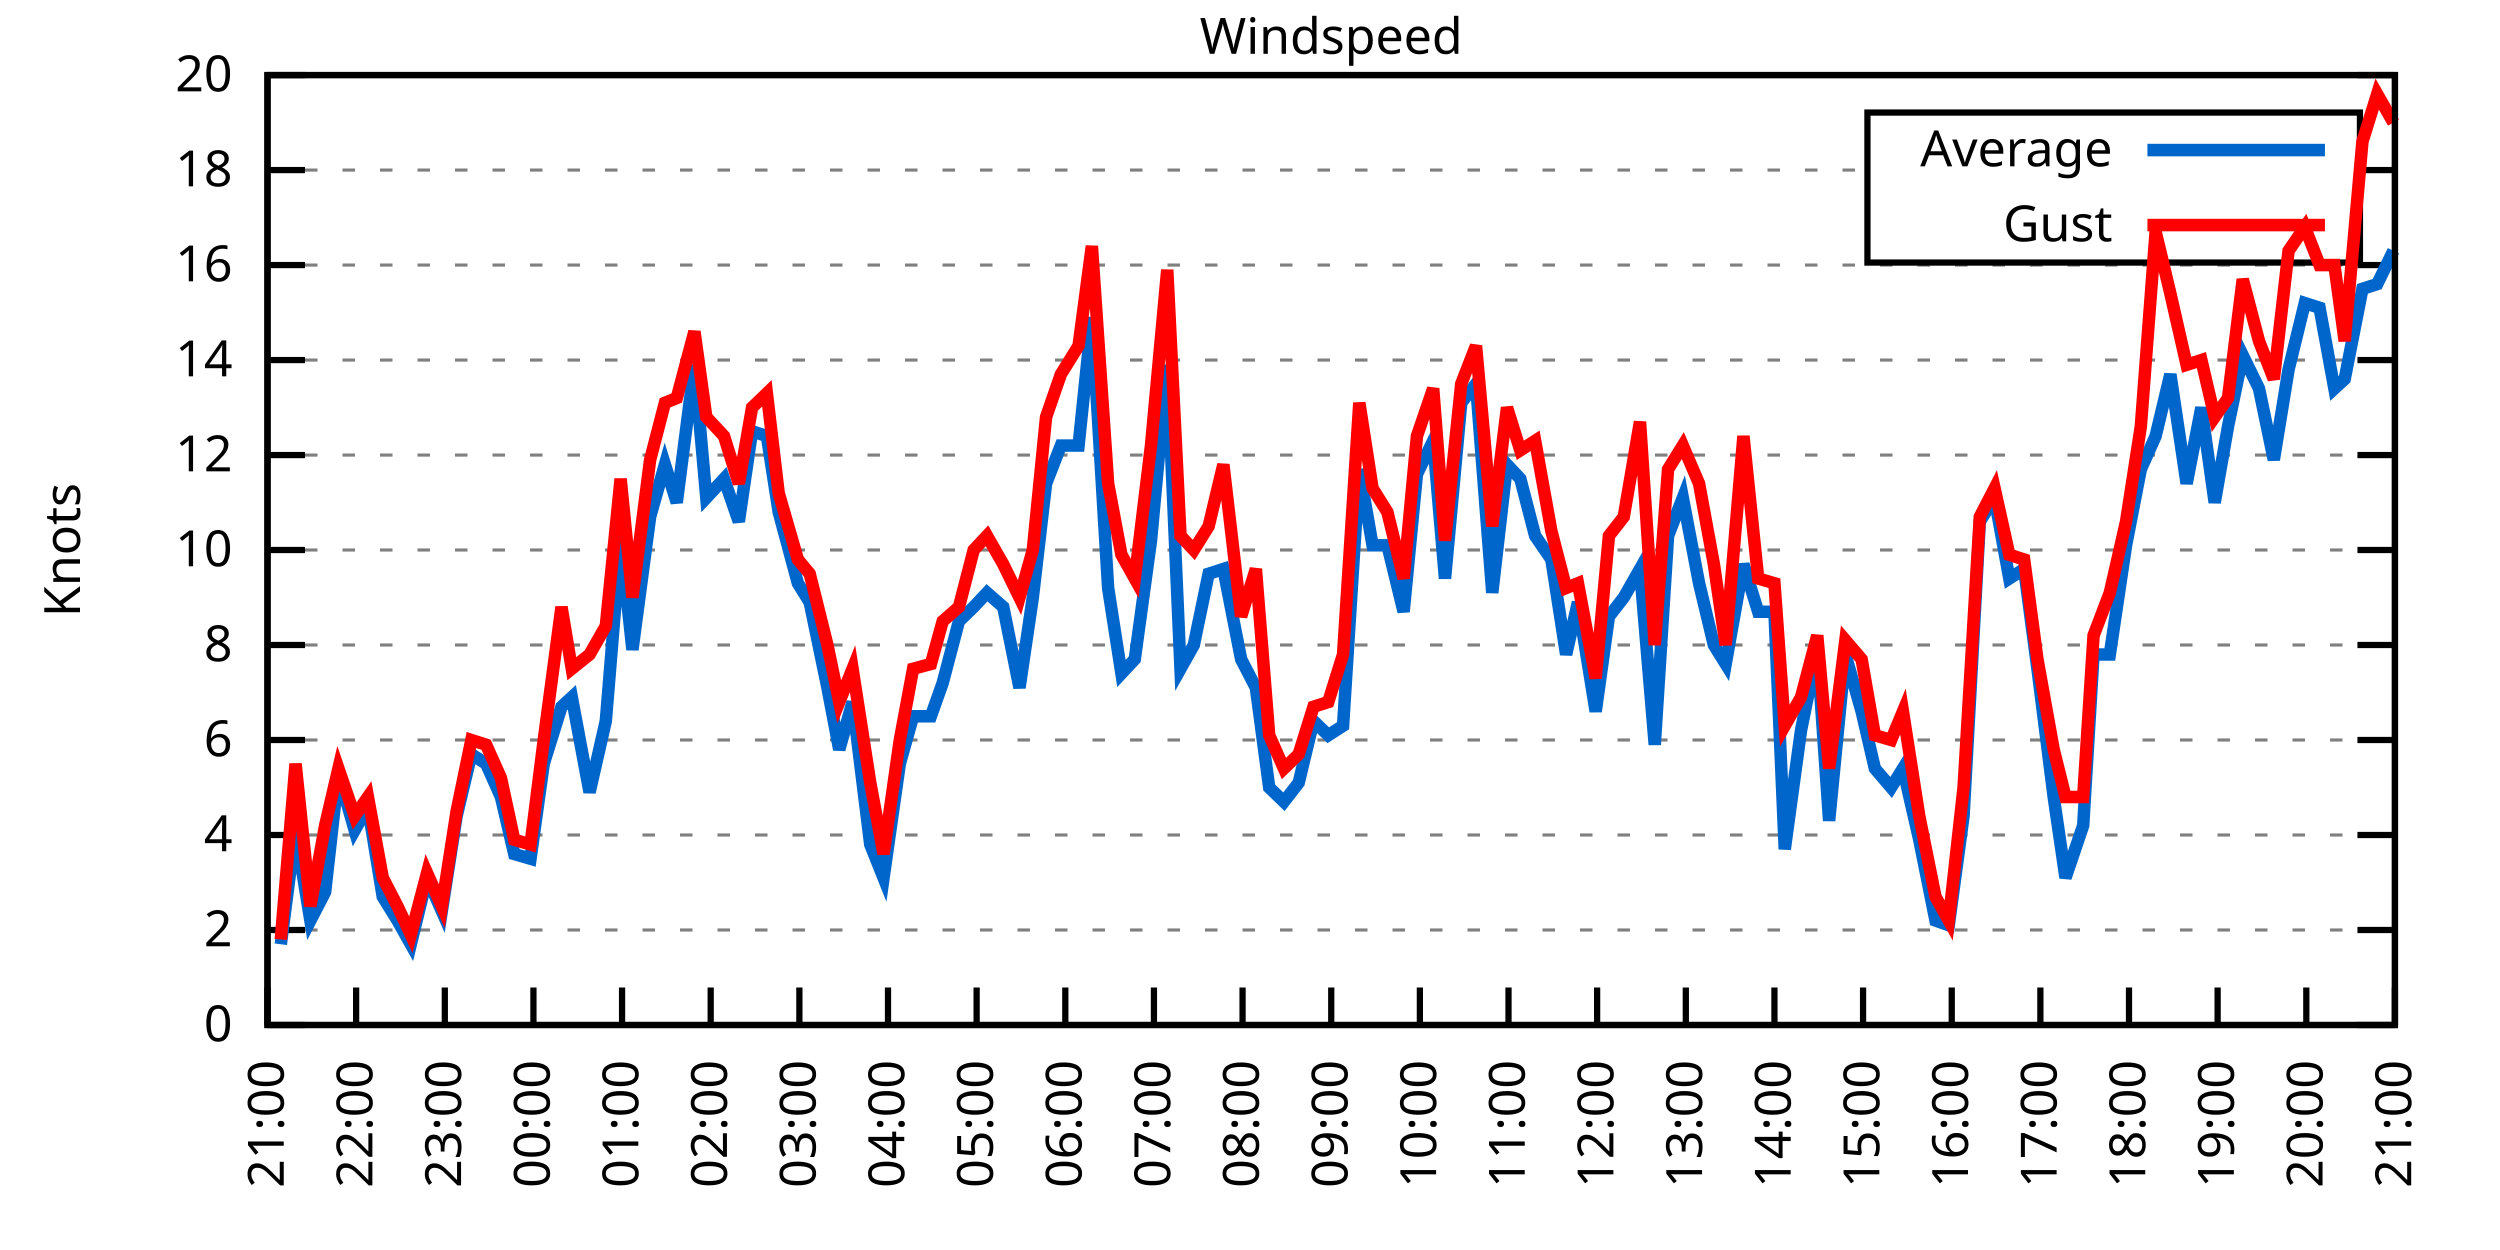
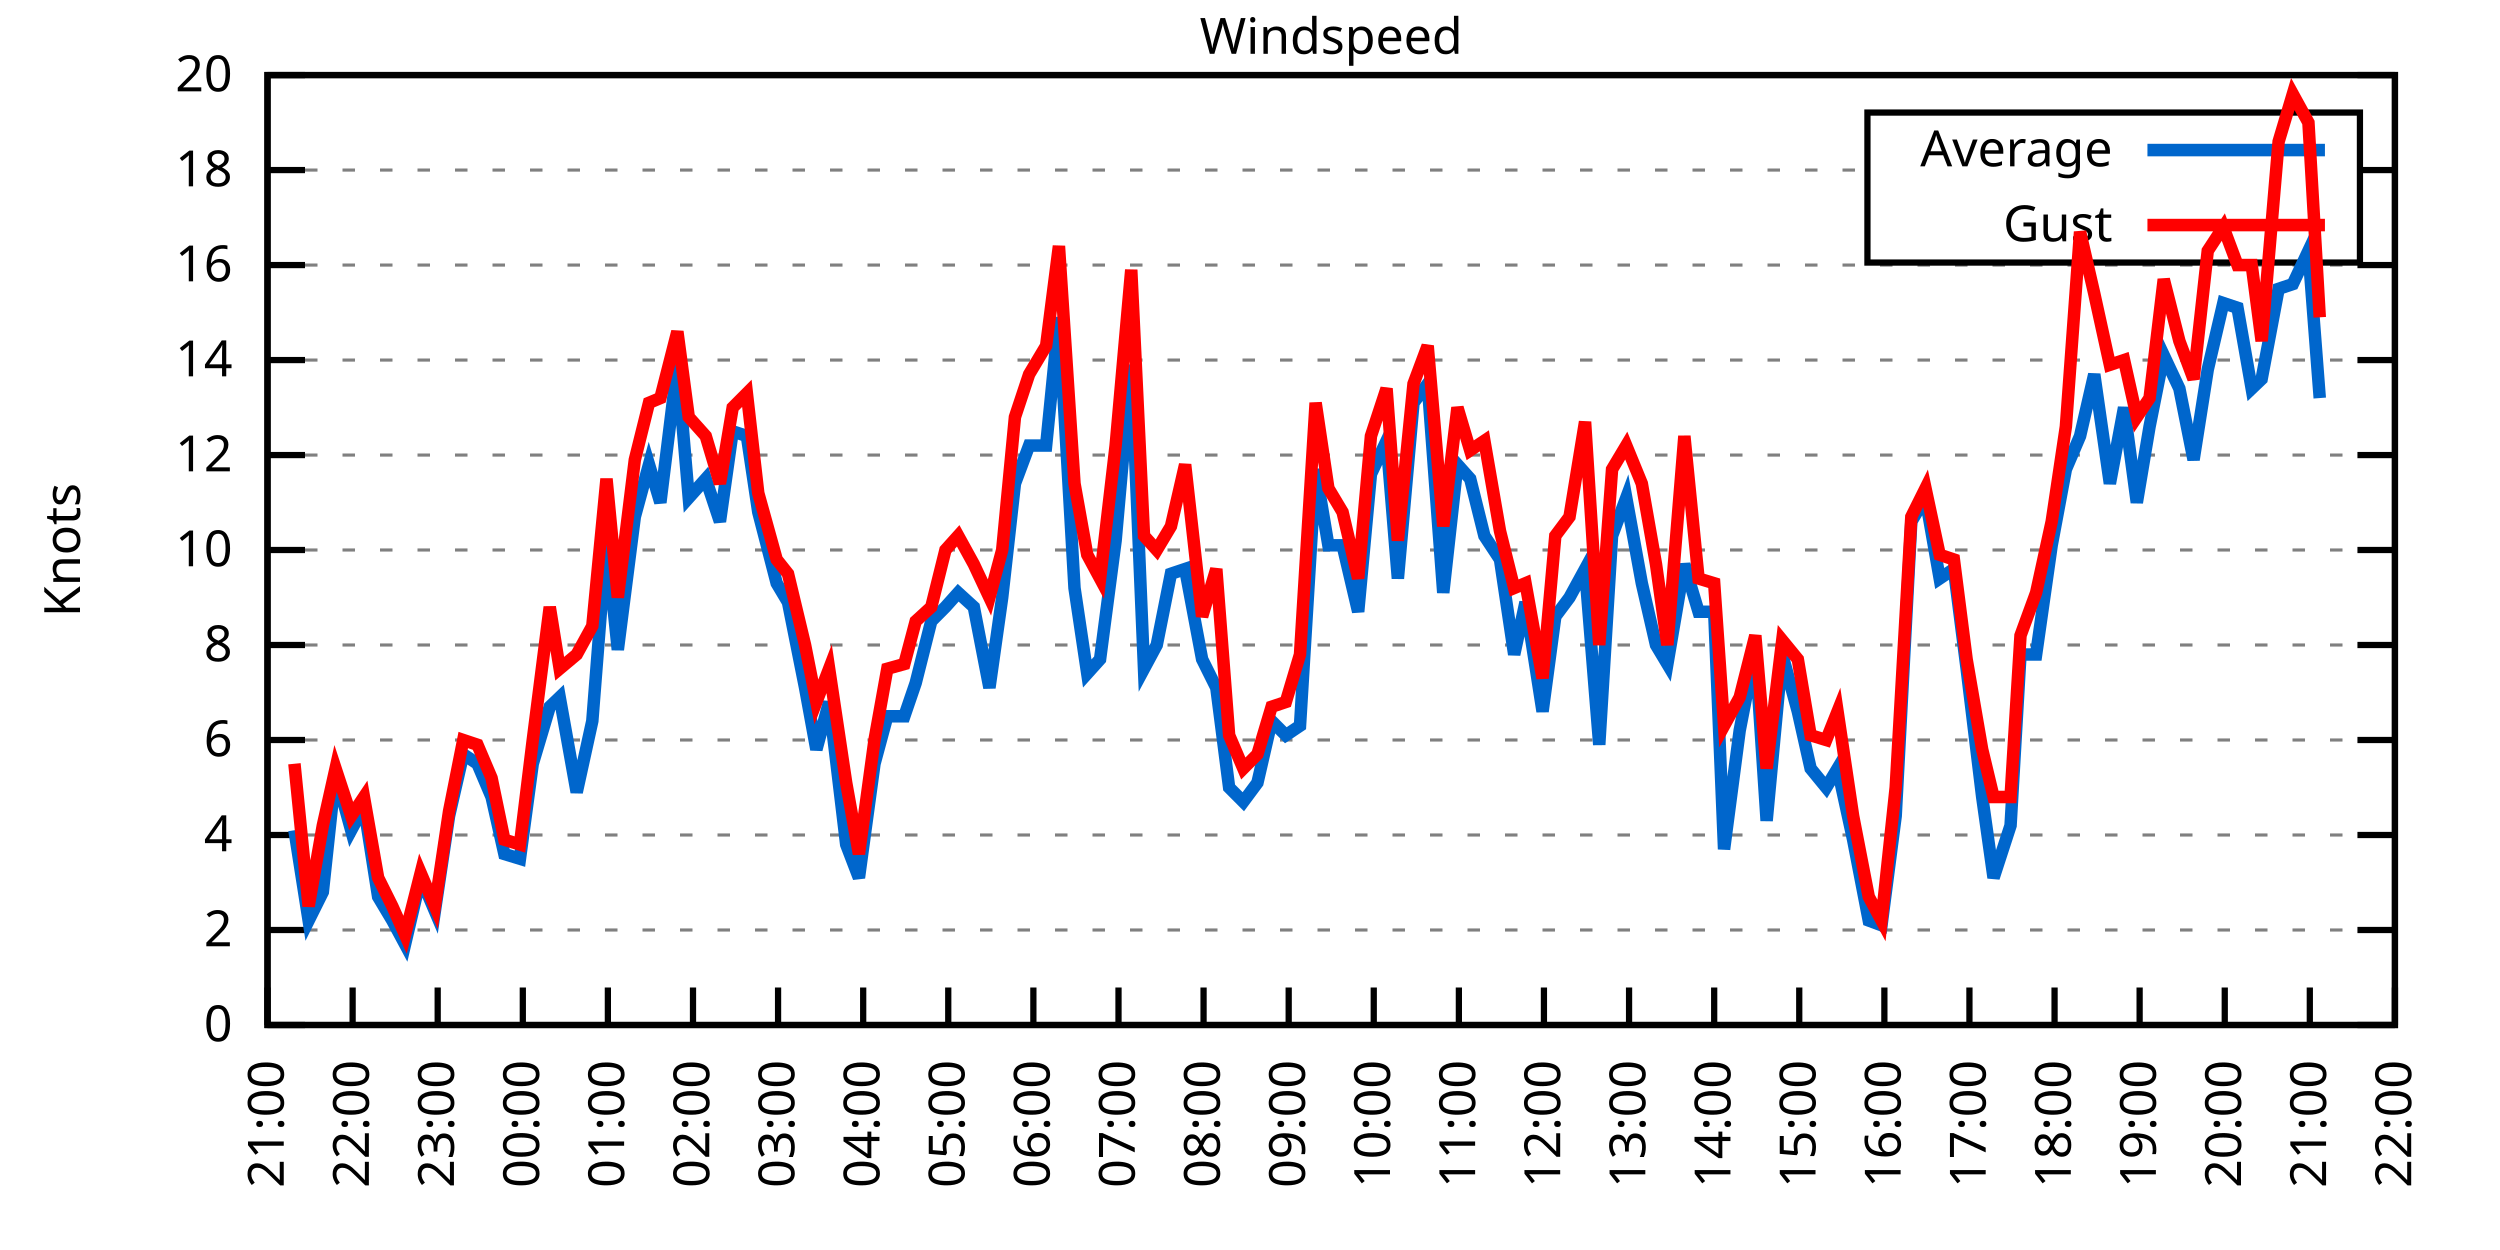
<svg xmlns="http://www.w3.org/2000/svg" xmlns:xlink="http://www.w3.org/1999/xlink" width="400" height="200" viewBox="0 0 400 200">
  <g id="gnuplot_canvas">
    <rect x="0" y="0" width="400" height="200" fill="none" />
    <defs>
      <circle id="gpDot" r="0.5" stroke-width="0.5" stroke="currentColor" />
      <path id="gpPt0" stroke-width="0.333" stroke="currentColor" d="M-1,0 h2 M0,-1 v2" />
      <path id="gpPt1" stroke-width="0.333" stroke="currentColor" d="M-1,-1 L1,1 M1,-1 L-1,1" />
      <path id="gpPt2" stroke-width="0.333" stroke="currentColor" d="M-1,0 L1,0 M0,-1 L0,1 M-1,-1 L1,1 M-1,1 L1,-1" />
      <rect id="gpPt3" stroke-width="0.333" stroke="currentColor" x="-1" y="-1" width="2" height="2" />
      <rect id="gpPt4" stroke-width="0.333" stroke="currentColor" fill="currentColor" x="-1" y="-1" width="2" height="2" />
      <circle id="gpPt5" stroke-width="0.333" stroke="currentColor" cx="0" cy="0" r="1" />
      <use xlink:href="#gpPt5" id="gpPt6" fill="currentColor" stroke="none" />
      <path id="gpPt7" stroke-width="0.333" stroke="currentColor" d="M0,-1.33 L-1.33,0.67 L1.33,0.67 z" />
      <use xlink:href="#gpPt7" id="gpPt8" fill="currentColor" stroke="none" />
      <use xlink:href="#gpPt7" id="gpPt9" stroke="currentColor" transform="rotate(180)" />
      <use xlink:href="#gpPt9" id="gpPt10" fill="currentColor" stroke="none" />
      <use xlink:href="#gpPt3" id="gpPt11" stroke="currentColor" transform="rotate(45)" />
      <use xlink:href="#gpPt11" id="gpPt12" fill="currentColor" stroke="none" />
      <path id="gpPt13" stroke-width="0.333" stroke="currentColor" d="M0,1.330 L1.265,0.411 L0.782,-1.067 L-0.782,-1.076 L-1.265,0.411 z" />
      <use xlink:href="#gpPt13" id="gpPt14" fill="currentColor" stroke="none" />
      <filter id="textbox" filterUnits="objectBoundingBox" x="0" y="0" height="1" width="1">
        <feFlood flood-color="white" flood-opacity="1" result="bgnd" />
        <feComposite in="SourceGraphic" in2="bgnd" operator="atop" />
      </filter>
      <filter id="greybox" filterUnits="objectBoundingBox" x="0" y="0" height="1" width="1">
        <feFlood flood-color="lightgrey" flood-opacity="1" result="grey" />
        <feComposite in="SourceGraphic" in2="grey" operator="atop" />
      </filter>
    </defs>
    <g fill="none" color="white" stroke="currentColor" stroke-width="1.00" stroke-linecap="butt" stroke-linejoin="miter">
</g>
    <g fill="none" color="black" stroke="currentColor" stroke-width="1.00" stroke-linecap="butt" stroke-linejoin="miter">
      <g stroke="none" shape-rendering="crispEdges">
        <polygon fill="rgb(255, 255, 255)" points="42.80,164.00 383.18,164.00 383.18,12.02 42.80,12.02 " />
      </g>
    </g>
    <g fill="none" color="black" stroke="currentColor" stroke-width="1.00" stroke-linecap="butt" stroke-linejoin="miter">
</g>
    <g fill="none" color="black" stroke="black" stroke-width="0.50" stroke-linecap="butt" stroke-linejoin="miter">
</g>
    <g fill="none" color="gray" stroke="currentColor" stroke-width="0.50" stroke-linecap="butt" stroke-linejoin="miter">
      <path stroke="gray" stroke-dasharray="2,4" class="gridline" d="M42.80,164.00 L383.19,164.00  " />
    </g>
    <g fill="none" color="gray" stroke="gray" stroke-width="1.00" stroke-linecap="butt" stroke-linejoin="miter">
</g>
    <g fill="none" color="black" stroke="currentColor" stroke-width="1.00" stroke-linecap="butt" stroke-linejoin="miter">
      <path stroke="black" d="M42.80,164.00 L48.80,164.00 M383.19,164.00 L377.19,164.00  " />
      <g transform="translate(37.20,166.60)" stroke="none" fill="black" font-family="Sans" font-size="8.00" text-anchor="end">
        <text>
          <tspan font-family="Sans"> 0</tspan>
        </text>
      </g>
    </g>
    <g fill="none" color="black" stroke="currentColor" stroke-width="1.00" stroke-linecap="butt" stroke-linejoin="miter">
</g>
    <g fill="none" color="black" stroke="black" stroke-width="0.50" stroke-linecap="butt" stroke-linejoin="miter">
</g>
    <g fill="none" color="gray" stroke="currentColor" stroke-width="0.50" stroke-linecap="butt" stroke-linejoin="miter">
      <path stroke="gray" stroke-dasharray="2,4" class="gridline" d="M42.80,148.80 L383.19,148.80  " />
    </g>
    <g fill="none" color="gray" stroke="gray" stroke-width="1.00" stroke-linecap="butt" stroke-linejoin="miter">
</g>
    <g fill="none" color="black" stroke="currentColor" stroke-width="1.00" stroke-linecap="butt" stroke-linejoin="miter">
      <path stroke="black" d="M42.80,148.80 L48.80,148.80 M383.19,148.80 L377.19,148.80  " />
      <g transform="translate(37.20,151.40)" stroke="none" fill="black" font-family="Sans" font-size="8.00" text-anchor="end">
        <text>
          <tspan font-family="Sans"> 2</tspan>
        </text>
      </g>
    </g>
    <g fill="none" color="black" stroke="currentColor" stroke-width="1.00" stroke-linecap="butt" stroke-linejoin="miter">
</g>
    <g fill="none" color="black" stroke="black" stroke-width="0.50" stroke-linecap="butt" stroke-linejoin="miter">
</g>
    <g fill="none" color="gray" stroke="currentColor" stroke-width="0.50" stroke-linecap="butt" stroke-linejoin="miter">
      <path stroke="gray" stroke-dasharray="2,4" class="gridline" d="M42.80,133.60 L383.19,133.60  " />
    </g>
    <g fill="none" color="gray" stroke="gray" stroke-width="1.00" stroke-linecap="butt" stroke-linejoin="miter">
</g>
    <g fill="none" color="black" stroke="currentColor" stroke-width="1.00" stroke-linecap="butt" stroke-linejoin="miter">
      <path stroke="black" d="M42.80,133.60 L48.80,133.60 M383.19,133.60 L377.19,133.60  " />
      <g transform="translate(37.20,136.20)" stroke="none" fill="black" font-family="Sans" font-size="8.00" text-anchor="end">
        <text>
          <tspan font-family="Sans"> 4</tspan>
        </text>
      </g>
    </g>
    <g fill="none" color="black" stroke="currentColor" stroke-width="1.00" stroke-linecap="butt" stroke-linejoin="miter">
</g>
    <g fill="none" color="black" stroke="black" stroke-width="0.50" stroke-linecap="butt" stroke-linejoin="miter">
</g>
    <g fill="none" color="gray" stroke="currentColor" stroke-width="0.50" stroke-linecap="butt" stroke-linejoin="miter">
      <path stroke="gray" stroke-dasharray="2,4" class="gridline" d="M42.80,118.40 L383.19,118.40  " />
    </g>
    <g fill="none" color="gray" stroke="gray" stroke-width="1.00" stroke-linecap="butt" stroke-linejoin="miter">
</g>
    <g fill="none" color="black" stroke="currentColor" stroke-width="1.00" stroke-linecap="butt" stroke-linejoin="miter">
      <path stroke="black" d="M42.80,118.40 L48.80,118.40 M383.19,118.40 L377.19,118.40  " />
      <g transform="translate(37.20,121.00)" stroke="none" fill="black" font-family="Sans" font-size="8.00" text-anchor="end">
        <text>
          <tspan font-family="Sans"> 6</tspan>
        </text>
      </g>
    </g>
    <g fill="none" color="black" stroke="currentColor" stroke-width="1.00" stroke-linecap="butt" stroke-linejoin="miter">
</g>
    <g fill="none" color="black" stroke="black" stroke-width="0.50" stroke-linecap="butt" stroke-linejoin="miter">
</g>
    <g fill="none" color="gray" stroke="currentColor" stroke-width="0.50" stroke-linecap="butt" stroke-linejoin="miter">
      <path stroke="gray" stroke-dasharray="2,4" class="gridline" d="M42.80,103.20 L383.19,103.20  " />
    </g>
    <g fill="none" color="gray" stroke="gray" stroke-width="1.00" stroke-linecap="butt" stroke-linejoin="miter">
</g>
    <g fill="none" color="black" stroke="currentColor" stroke-width="1.00" stroke-linecap="butt" stroke-linejoin="miter">
      <path stroke="black" d="M42.80,103.20 L48.80,103.20 M383.19,103.20 L377.19,103.20  " />
      <g transform="translate(37.20,105.80)" stroke="none" fill="black" font-family="Sans" font-size="8.00" text-anchor="end">
        <text>
          <tspan font-family="Sans"> 8</tspan>
        </text>
      </g>
    </g>
    <g fill="none" color="black" stroke="currentColor" stroke-width="1.00" stroke-linecap="butt" stroke-linejoin="miter">
</g>
    <g fill="none" color="black" stroke="black" stroke-width="0.50" stroke-linecap="butt" stroke-linejoin="miter">
</g>
    <g fill="none" color="gray" stroke="currentColor" stroke-width="0.50" stroke-linecap="butt" stroke-linejoin="miter">
      <path stroke="gray" stroke-dasharray="2,4" class="gridline" d="M42.80,88.00 L383.19,88.00  " />
    </g>
    <g fill="none" color="gray" stroke="gray" stroke-width="1.00" stroke-linecap="butt" stroke-linejoin="miter">
</g>
    <g fill="none" color="black" stroke="currentColor" stroke-width="1.00" stroke-linecap="butt" stroke-linejoin="miter">
      <path stroke="black" d="M42.80,88.00 L48.80,88.00 M383.19,88.00 L377.19,88.00  " />
      <g transform="translate(37.20,90.60)" stroke="none" fill="black" font-family="Sans" font-size="8.00" text-anchor="end">
        <text>
          <tspan font-family="Sans"> 10</tspan>
        </text>
      </g>
    </g>
    <g fill="none" color="black" stroke="currentColor" stroke-width="1.00" stroke-linecap="butt" stroke-linejoin="miter">
</g>
    <g fill="none" color="black" stroke="black" stroke-width="0.50" stroke-linecap="butt" stroke-linejoin="miter">
</g>
    <g fill="none" color="gray" stroke="currentColor" stroke-width="0.50" stroke-linecap="butt" stroke-linejoin="miter">
      <path stroke="gray" stroke-dasharray="2,4" class="gridline" d="M42.80,72.81 L383.19,72.81  " />
    </g>
    <g fill="none" color="gray" stroke="gray" stroke-width="1.00" stroke-linecap="butt" stroke-linejoin="miter">
</g>
    <g fill="none" color="black" stroke="currentColor" stroke-width="1.00" stroke-linecap="butt" stroke-linejoin="miter">
      <path stroke="black" d="M42.80,72.81 L48.80,72.81 M383.19,72.81 L377.19,72.81  " />
      <g transform="translate(37.20,75.41)" stroke="none" fill="black" font-family="Sans" font-size="8.00" text-anchor="end">
        <text>
          <tspan font-family="Sans"> 12</tspan>
        </text>
      </g>
    </g>
    <g fill="none" color="black" stroke="currentColor" stroke-width="1.00" stroke-linecap="butt" stroke-linejoin="miter">
</g>
    <g fill="none" color="black" stroke="black" stroke-width="0.50" stroke-linecap="butt" stroke-linejoin="miter">
</g>
    <g fill="none" color="gray" stroke="currentColor" stroke-width="0.50" stroke-linecap="butt" stroke-linejoin="miter">
      <path stroke="gray" stroke-dasharray="2,4" class="gridline" d="M42.80,57.61 L383.19,57.61  " />
    </g>
    <g fill="none" color="gray" stroke="gray" stroke-width="1.00" stroke-linecap="butt" stroke-linejoin="miter">
</g>
    <g fill="none" color="black" stroke="currentColor" stroke-width="1.00" stroke-linecap="butt" stroke-linejoin="miter">
      <path stroke="black" d="M42.80,57.61 L48.80,57.61 M383.19,57.61 L377.19,57.61  " />
      <g transform="translate(37.20,60.21)" stroke="none" fill="black" font-family="Sans" font-size="8.00" text-anchor="end">
        <text>
          <tspan font-family="Sans"> 14</tspan>
        </text>
      </g>
    </g>
    <g fill="none" color="black" stroke="currentColor" stroke-width="1.00" stroke-linecap="butt" stroke-linejoin="miter">
</g>
    <g fill="none" color="black" stroke="black" stroke-width="0.50" stroke-linecap="butt" stroke-linejoin="miter">
</g>
    <g fill="none" color="gray" stroke="currentColor" stroke-width="0.50" stroke-linecap="butt" stroke-linejoin="miter">
      <path stroke="gray" stroke-dasharray="2,4" class="gridline" d="M42.80,42.41 L383.19,42.41  " />
    </g>
    <g fill="none" color="gray" stroke="gray" stroke-width="1.00" stroke-linecap="butt" stroke-linejoin="miter">
</g>
    <g fill="none" color="black" stroke="currentColor" stroke-width="1.00" stroke-linecap="butt" stroke-linejoin="miter">
      <path stroke="black" d="M42.80,42.41 L48.80,42.41 M383.19,42.41 L377.19,42.41  " />
      <g transform="translate(37.20,45.01)" stroke="none" fill="black" font-family="Sans" font-size="8.00" text-anchor="end">
        <text>
          <tspan font-family="Sans"> 16</tspan>
        </text>
      </g>
    </g>
    <g fill="none" color="black" stroke="currentColor" stroke-width="1.00" stroke-linecap="butt" stroke-linejoin="miter">
</g>
    <g fill="none" color="black" stroke="black" stroke-width="0.50" stroke-linecap="butt" stroke-linejoin="miter">
</g>
    <g fill="none" color="gray" stroke="currentColor" stroke-width="0.50" stroke-linecap="butt" stroke-linejoin="miter">
      <path stroke="gray" stroke-dasharray="2,4" class="gridline" d="M42.80,27.21 L298.79,27.21 M377.59,27.21 L383.19,27.21  " />
    </g>
    <g fill="none" color="gray" stroke="gray" stroke-width="1.00" stroke-linecap="butt" stroke-linejoin="miter">
</g>
    <g fill="none" color="black" stroke="currentColor" stroke-width="1.00" stroke-linecap="butt" stroke-linejoin="miter">
      <path stroke="black" d="M42.80,27.21 L48.80,27.21 M383.19,27.21 L377.19,27.21  " />
      <g transform="translate(37.20,29.81)" stroke="none" fill="black" font-family="Sans" font-size="8.00" text-anchor="end">
        <text>
          <tspan font-family="Sans"> 18</tspan>
        </text>
      </g>
    </g>
    <g fill="none" color="black" stroke="currentColor" stroke-width="1.00" stroke-linecap="butt" stroke-linejoin="miter">
</g>
    <g fill="none" color="black" stroke="black" stroke-width="0.50" stroke-linecap="butt" stroke-linejoin="miter">
</g>
    <g fill="none" color="gray" stroke="currentColor" stroke-width="0.50" stroke-linecap="butt" stroke-linejoin="miter">
      <path stroke="gray" stroke-dasharray="2,4" class="gridline" d="M42.80,12.01 L383.19,12.01  " />
    </g>
    <g fill="none" color="gray" stroke="gray" stroke-width="1.00" stroke-linecap="butt" stroke-linejoin="miter">
</g>
    <g fill="none" color="black" stroke="currentColor" stroke-width="1.00" stroke-linecap="butt" stroke-linejoin="miter">
      <path stroke="black" d="M42.80,12.01 L48.80,12.01 M383.19,12.01 L377.19,12.01  " />
      <g transform="translate(37.20,14.61)" stroke="none" fill="black" font-family="Sans" font-size="8.00" text-anchor="end">
        <text>
          <tspan font-family="Sans"> 20</tspan>
        </text>
      </g>
    </g>
    <g fill="none" color="black" stroke="currentColor" stroke-width="1.00" stroke-linecap="butt" stroke-linejoin="miter">
      <path stroke="black" d="M42.80,164.00 L42.80,158.00  " />
      <g transform="translate(45.40,169.60) rotate(270.00)" stroke="none" fill="black" font-family="Sans" font-size="8.00" text-anchor="end">
        <text>
          <tspan font-family="Sans">21:00</tspan>
        </text>
      </g>
    </g>
    <g fill="none" color="black" stroke="currentColor" stroke-width="1.00" stroke-linecap="butt" stroke-linejoin="miter">
-       <path stroke="black" d="M56.98,164.00 L56.98,158.00  " />
-       <g transform="translate(59.58,169.60) rotate(270.00)" stroke="none" fill="black" font-family="Sans" font-size="8.00" text-anchor="end">
+       <path stroke="black" d="M56.42,164.00 L56.42,158.00  " />
+       <g transform="translate(59.02,169.60) rotate(270.00)" stroke="none" fill="black" font-family="Sans" font-size="8.00" text-anchor="end">
        <text>
          <tspan font-family="Sans">22:00</tspan>
        </text>
      </g>
    </g>
    <g fill="none" color="black" stroke="currentColor" stroke-width="1.00" stroke-linecap="butt" stroke-linejoin="miter">
-       <path stroke="black" d="M71.17,164.00 L71.17,158.00  " />
-       <g transform="translate(73.77,169.60) rotate(270.00)" stroke="none" fill="black" font-family="Sans" font-size="8.00" text-anchor="end">
+       <path stroke="black" d="M70.03,164.00 L70.03,158.00  " />
+       <g transform="translate(72.63,169.60) rotate(270.00)" stroke="none" fill="black" font-family="Sans" font-size="8.00" text-anchor="end">
        <text>
          <tspan font-family="Sans">23:00</tspan>
        </text>
      </g>
    </g>
    <g fill="none" color="black" stroke="currentColor" stroke-width="1.00" stroke-linecap="butt" stroke-linejoin="miter">
-       <path stroke="black" d="M85.35,164.00 L85.35,158.00  " />
-       <g transform="translate(87.95,169.60) rotate(270.00)" stroke="none" fill="black" font-family="Sans" font-size="8.00" text-anchor="end">
+       <path stroke="black" d="M83.65,164.00 L83.65,158.00  " />
+       <g transform="translate(86.25,169.60) rotate(270.00)" stroke="none" fill="black" font-family="Sans" font-size="8.00" text-anchor="end">
        <text>
          <tspan font-family="Sans">00:00</tspan>
        </text>
      </g>
    </g>
    <g fill="none" color="black" stroke="currentColor" stroke-width="1.00" stroke-linecap="butt" stroke-linejoin="miter">
-       <path stroke="black" d="M99.53,164.00 L99.53,158.00  " />
-       <g transform="translate(102.13,169.60) rotate(270.00)" stroke="none" fill="black" font-family="Sans" font-size="8.00" text-anchor="end">
+       <path stroke="black" d="M97.26,164.00 L97.26,158.00  " />
+       <g transform="translate(99.86,169.60) rotate(270.00)" stroke="none" fill="black" font-family="Sans" font-size="8.00" text-anchor="end">
        <text>
          <tspan font-family="Sans">01:00</tspan>
        </text>
      </g>
    </g>
    <g fill="none" color="black" stroke="currentColor" stroke-width="1.00" stroke-linecap="butt" stroke-linejoin="miter">
-       <path stroke="black" d="M113.71,164.00 L113.71,158.00  " />
-       <g transform="translate(116.31,169.60) rotate(270.00)" stroke="none" fill="black" font-family="Sans" font-size="8.00" text-anchor="end">
+       <path stroke="black" d="M110.88,164.00 L110.88,158.00  " />
+       <g transform="translate(113.48,169.60) rotate(270.00)" stroke="none" fill="black" font-family="Sans" font-size="8.00" text-anchor="end">
        <text>
          <tspan font-family="Sans">02:00</tspan>
        </text>
      </g>
    </g>
    <g fill="none" color="black" stroke="currentColor" stroke-width="1.00" stroke-linecap="butt" stroke-linejoin="miter">
-       <path stroke="black" d="M127.90,164.00 L127.90,158.00  " />
-       <g transform="translate(130.50,169.60) rotate(270.00)" stroke="none" fill="black" font-family="Sans" font-size="8.00" text-anchor="end">
+       <path stroke="black" d="M124.49,164.00 L124.49,158.00  " />
+       <g transform="translate(127.09,169.60) rotate(270.00)" stroke="none" fill="black" font-family="Sans" font-size="8.00" text-anchor="end">
        <text>
          <tspan font-family="Sans">03:00</tspan>
        </text>
      </g>
    </g>
    <g fill="none" color="black" stroke="currentColor" stroke-width="1.00" stroke-linecap="butt" stroke-linejoin="miter">
-       <path stroke="black" d="M142.08,164.00 L142.08,158.00  " />
-       <g transform="translate(144.68,169.60) rotate(270.00)" stroke="none" fill="black" font-family="Sans" font-size="8.00" text-anchor="end">
+       <path stroke="black" d="M138.11,164.00 L138.11,158.00  " />
+       <g transform="translate(140.71,169.60) rotate(270.00)" stroke="none" fill="black" font-family="Sans" font-size="8.00" text-anchor="end">
        <text>
          <tspan font-family="Sans">04:00</tspan>
        </text>
      </g>
    </g>
    <g fill="none" color="black" stroke="currentColor" stroke-width="1.00" stroke-linecap="butt" stroke-linejoin="miter">
-       <path stroke="black" d="M156.26,164.00 L156.26,158.00  " />
-       <g transform="translate(158.86,169.60) rotate(270.00)" stroke="none" fill="black" font-family="Sans" font-size="8.00" text-anchor="end">
+       <path stroke="black" d="M151.72,164.00 L151.72,158.00  " />
+       <g transform="translate(154.32,169.60) rotate(270.00)" stroke="none" fill="black" font-family="Sans" font-size="8.00" text-anchor="end">
        <text>
          <tspan font-family="Sans">05:00</tspan>
        </text>
      </g>
    </g>
    <g fill="none" color="black" stroke="currentColor" stroke-width="1.00" stroke-linecap="butt" stroke-linejoin="miter">
-       <path stroke="black" d="M170.45,164.00 L170.45,158.00  " />
-       <g transform="translate(173.05,169.60) rotate(270.00)" stroke="none" fill="black" font-family="Sans" font-size="8.00" text-anchor="end">
+       <path stroke="black" d="M165.34,164.00 L165.34,158.00  " />
+       <g transform="translate(167.94,169.60) rotate(270.00)" stroke="none" fill="black" font-family="Sans" font-size="8.00" text-anchor="end">
        <text>
          <tspan font-family="Sans">06:00</tspan>
        </text>
      </g>
    </g>
    <g fill="none" color="black" stroke="currentColor" stroke-width="1.00" stroke-linecap="butt" stroke-linejoin="miter">
-       <path stroke="black" d="M184.63,164.00 L184.63,158.00  " />
-       <g transform="translate(187.23,169.60) rotate(270.00)" stroke="none" fill="black" font-family="Sans" font-size="8.00" text-anchor="end">
+       <path stroke="black" d="M178.96,164.00 L178.96,158.00  " />
+       <g transform="translate(181.56,169.60) rotate(270.00)" stroke="none" fill="black" font-family="Sans" font-size="8.00" text-anchor="end">
        <text>
          <tspan font-family="Sans">07:00</tspan>
        </text>
      </g>
    </g>
    <g fill="none" color="black" stroke="currentColor" stroke-width="1.00" stroke-linecap="butt" stroke-linejoin="miter">
-       <path stroke="black" d="M198.81,164.00 L198.81,158.00  " />
-       <g transform="translate(201.41,169.60) rotate(270.00)" stroke="none" fill="black" font-family="Sans" font-size="8.00" text-anchor="end">
+       <path stroke="black" d="M192.57,164.00 L192.57,158.00  " />
+       <g transform="translate(195.17,169.60) rotate(270.00)" stroke="none" fill="black" font-family="Sans" font-size="8.00" text-anchor="end">
        <text>
          <tspan font-family="Sans">08:00</tspan>
        </text>
      </g>
    </g>
    <g fill="none" color="black" stroke="currentColor" stroke-width="1.00" stroke-linecap="butt" stroke-linejoin="miter">
-       <path stroke="black" d="M213.00,164.00 L213.00,158.00  " />
-       <g transform="translate(215.60,169.60) rotate(270.00)" stroke="none" fill="black" font-family="Sans" font-size="8.00" text-anchor="end">
+       <path stroke="black" d="M206.19,164.00 L206.19,158.00  " />
+       <g transform="translate(208.79,169.60) rotate(270.00)" stroke="none" fill="black" font-family="Sans" font-size="8.00" text-anchor="end">
        <text>
          <tspan font-family="Sans">09:00</tspan>
        </text>
      </g>
    </g>
    <g fill="none" color="black" stroke="currentColor" stroke-width="1.00" stroke-linecap="butt" stroke-linejoin="miter">
-       <path stroke="black" d="M227.18,164.00 L227.18,158.00  " />
-       <g transform="translate(229.78,169.60) rotate(270.00)" stroke="none" fill="black" font-family="Sans" font-size="8.00" text-anchor="end">
+       <path stroke="black" d="M219.80,164.00 L219.80,158.00  " />
+       <g transform="translate(222.40,169.60) rotate(270.00)" stroke="none" fill="black" font-family="Sans" font-size="8.00" text-anchor="end">
        <text>
          <tspan font-family="Sans">10:00</tspan>
        </text>
      </g>
    </g>
    <g fill="none" color="black" stroke="currentColor" stroke-width="1.00" stroke-linecap="butt" stroke-linejoin="miter">
-       <path stroke="black" d="M241.36,164.00 L241.36,158.00  " />
-       <g transform="translate(243.96,169.60) rotate(270.00)" stroke="none" fill="black" font-family="Sans" font-size="8.00" text-anchor="end">
+       <path stroke="black" d="M233.42,164.00 L233.42,158.00  " />
+       <g transform="translate(236.02,169.60) rotate(270.00)" stroke="none" fill="black" font-family="Sans" font-size="8.00" text-anchor="end">
        <text>
          <tspan font-family="Sans">11:00</tspan>
        </text>
      </g>
    </g>
    <g fill="none" color="black" stroke="currentColor" stroke-width="1.00" stroke-linecap="butt" stroke-linejoin="miter">
-       <path stroke="black" d="M255.54,164.00 L255.54,158.00  " />
-       <g transform="translate(258.14,169.60) rotate(270.00)" stroke="none" fill="black" font-family="Sans" font-size="8.00" text-anchor="end">
+       <path stroke="black" d="M247.03,164.00 L247.03,158.00  " />
+       <g transform="translate(249.63,169.60) rotate(270.00)" stroke="none" fill="black" font-family="Sans" font-size="8.00" text-anchor="end">
        <text>
          <tspan font-family="Sans">12:00</tspan>
        </text>
      </g>
    </g>
    <g fill="none" color="black" stroke="currentColor" stroke-width="1.00" stroke-linecap="butt" stroke-linejoin="miter">
-       <path stroke="black" d="M269.73,164.00 L269.73,158.00  " />
-       <g transform="translate(272.33,169.60) rotate(270.00)" stroke="none" fill="black" font-family="Sans" font-size="8.00" text-anchor="end">
+       <path stroke="black" d="M260.65,164.00 L260.65,158.00  " />
+       <g transform="translate(263.25,169.60) rotate(270.00)" stroke="none" fill="black" font-family="Sans" font-size="8.00" text-anchor="end">
        <text>
          <tspan font-family="Sans">13:00</tspan>
        </text>
      </g>
    </g>
    <g fill="none" color="black" stroke="currentColor" stroke-width="1.00" stroke-linecap="butt" stroke-linejoin="miter">
-       <path stroke="black" d="M283.91,164.00 L283.91,158.00  " />
-       <g transform="translate(286.51,169.60) rotate(270.00)" stroke="none" fill="black" font-family="Sans" font-size="8.00" text-anchor="end">
+       <path stroke="black" d="M274.27,164.00 L274.27,158.00  " />
+       <g transform="translate(276.87,169.60) rotate(270.00)" stroke="none" fill="black" font-family="Sans" font-size="8.00" text-anchor="end">
        <text>
          <tspan font-family="Sans">14:00</tspan>
        </text>
      </g>
    </g>
    <g fill="none" color="black" stroke="currentColor" stroke-width="1.00" stroke-linecap="butt" stroke-linejoin="miter">
-       <path stroke="black" d="M298.09,164.00 L298.09,158.00  " />
-       <g transform="translate(300.69,169.60) rotate(270.00)" stroke="none" fill="black" font-family="Sans" font-size="8.00" text-anchor="end">
+       <path stroke="black" d="M287.88,164.00 L287.88,158.00  " />
+       <g transform="translate(290.48,169.60) rotate(270.00)" stroke="none" fill="black" font-family="Sans" font-size="8.00" text-anchor="end">
        <text>
          <tspan font-family="Sans">15:00</tspan>
        </text>
      </g>
    </g>
    <g fill="none" color="black" stroke="currentColor" stroke-width="1.00" stroke-linecap="butt" stroke-linejoin="miter">
-       <path stroke="black" d="M312.28,164.00 L312.28,158.00  " />
-       <g transform="translate(314.88,169.60) rotate(270.00)" stroke="none" fill="black" font-family="Sans" font-size="8.00" text-anchor="end">
+       <path stroke="black" d="M301.50,164.00 L301.50,158.00  " />
+       <g transform="translate(304.10,169.60) rotate(270.00)" stroke="none" fill="black" font-family="Sans" font-size="8.00" text-anchor="end">
        <text>
          <tspan font-family="Sans">16:00</tspan>
        </text>
      </g>
    </g>
    <g fill="none" color="black" stroke="currentColor" stroke-width="1.00" stroke-linecap="butt" stroke-linejoin="miter">
-       <path stroke="black" d="M326.46,164.00 L326.46,158.00  " />
-       <g transform="translate(329.06,169.60) rotate(270.00)" stroke="none" fill="black" font-family="Sans" font-size="8.00" text-anchor="end">
+       <path stroke="black" d="M315.11,164.00 L315.11,158.00  " />
+       <g transform="translate(317.71,169.60) rotate(270.00)" stroke="none" fill="black" font-family="Sans" font-size="8.00" text-anchor="end">
        <text>
          <tspan font-family="Sans">17:00</tspan>
        </text>
      </g>
    </g>
    <g fill="none" color="black" stroke="currentColor" stroke-width="1.00" stroke-linecap="butt" stroke-linejoin="miter">
-       <path stroke="black" d="M340.64,164.00 L340.64,158.00  " />
-       <g transform="translate(343.24,169.60) rotate(270.00)" stroke="none" fill="black" font-family="Sans" font-size="8.00" text-anchor="end">
+       <path stroke="black" d="M328.73,164.00 L328.73,158.00  " />
+       <g transform="translate(331.33,169.60) rotate(270.00)" stroke="none" fill="black" font-family="Sans" font-size="8.00" text-anchor="end">
        <text>
          <tspan font-family="Sans">18:00</tspan>
        </text>
      </g>
    </g>
    <g fill="none" color="black" stroke="currentColor" stroke-width="1.00" stroke-linecap="butt" stroke-linejoin="miter">
-       <path stroke="black" d="M354.82,164.00 L354.82,158.00  " />
-       <g transform="translate(357.42,169.60) rotate(270.00)" stroke="none" fill="black" font-family="Sans" font-size="8.00" text-anchor="end">
+       <path stroke="black" d="M342.34,164.00 L342.34,158.00  " />
+       <g transform="translate(344.94,169.60) rotate(270.00)" stroke="none" fill="black" font-family="Sans" font-size="8.00" text-anchor="end">
        <text>
          <tspan font-family="Sans">19:00</tspan>
        </text>
      </g>
    </g>
    <g fill="none" color="black" stroke="currentColor" stroke-width="1.00" stroke-linecap="butt" stroke-linejoin="miter">
-       <path stroke="black" d="M369.01,164.00 L369.01,158.00  " />
-       <g transform="translate(371.61,169.60) rotate(270.00)" stroke="none" fill="black" font-family="Sans" font-size="8.00" text-anchor="end">
+       <path stroke="black" d="M355.96,164.00 L355.96,158.00  " />
+       <g transform="translate(358.56,169.60) rotate(270.00)" stroke="none" fill="black" font-family="Sans" font-size="8.00" text-anchor="end">
        <text>
          <tspan font-family="Sans">20:00</tspan>
+         </text>
+       </g>
+     </g>
+     <g fill="none" color="black" stroke="currentColor" stroke-width="1.00" stroke-linecap="butt" stroke-linejoin="miter">
+       <path stroke="black" d="M369.57,164.00 L369.57,158.00  " />
+       <g transform="translate(372.17,169.60) rotate(270.00)" stroke="none" fill="black" font-family="Sans" font-size="8.00" text-anchor="end">
+         <text>
+           <tspan font-family="Sans">21:00</tspan>
        </text>
      </g>
    </g>
    <g fill="none" color="black" stroke="currentColor" stroke-width="1.00" stroke-linecap="butt" stroke-linejoin="miter">
      <path stroke="black" d="M383.19,164.00 L383.19,158.00  " />
      <g transform="translate(385.79,169.60) rotate(270.00)" stroke="none" fill="black" font-family="Sans" font-size="8.00" text-anchor="end">
        <text>
-           <tspan font-family="Sans">21:00</tspan>
+           <tspan font-family="Sans">22:00</tspan>
        </text>
      </g>
    </g>
    <g fill="none" color="black" stroke="currentColor" stroke-width="1.00" stroke-linecap="butt" stroke-linejoin="miter">
</g>
    <g fill="none" color="black" stroke="currentColor" stroke-width="1.00" stroke-linecap="butt" stroke-linejoin="miter">
      <path stroke="black" d="M42.80,12.01 L42.80,164.00 L383.19,164.00 L383.19,12.01 L42.80,12.01 Z  " />
    </g>
    <g fill="none" color="black" stroke="currentColor" stroke-width="1.00" stroke-linecap="butt" stroke-linejoin="miter">
</g>
    <g fill="none" color="black" stroke="currentColor" stroke-width="1.00" stroke-linecap="butt" stroke-linejoin="miter">
      <path stroke="black" d="M298.79,42.01 L298.79,18.01 L377.59,18.01 L377.59,42.01 L298.79,42.01 Z  " />
    </g>
    <g id="Windspeed_plot_1">
      <g fill="none" color="white" stroke="black" stroke-width="2.00" stroke-linecap="butt" stroke-linejoin="miter">
</g>
      <g fill="none" color="black" stroke="currentColor" stroke-width="2.00" stroke-linecap="butt" stroke-linejoin="miter">
        <g transform="translate(337.99,26.61)" stroke="none" fill="black" font-family="Sans" font-size="8.00" text-anchor="end">
          <text>
            <tspan font-family="Sans">Average</tspan>
          </text>
        </g>
      </g>
      <g fill="none" color="black" stroke="currentColor" stroke-width="2.00" stroke-linecap="butt" stroke-linejoin="miter">
-         <path stroke="rgb(  0, 102, 204)" d="M343.59,24.01 L371.99,24.01 M44.93,151.08 L47.29,132.84 L49.66,147.28 L52.02,142.72 L54.15,123.72 L56.75,132.84   L58.87,129.04 L61.24,143.48 L63.60,147.28 L65.73,151.08 L68.33,140.44 L70.69,145.76 L73.06,130.56 L75.42,120.68   L77.78,122.20 L80.15,127.52 L82.28,136.64 L84.88,137.40 L87.00,122.20 L89.84,113.08 L91.49,111.56 L94.33,126.76   L96.93,115.36 L99.30,86.49 L101.19,103.96 L104.02,82.69 L106.39,74.33 L108.28,80.41 L111.11,58.37 L113.01,79.65   L115.84,76.61 L118.21,83.45 L120.33,69.01 L122.70,69.77 L124.59,81.93 L127.66,93.32 L129.55,96.36 L132.39,110.04   L134.28,119.92 L136.41,112.32 L139.24,135.12 L141.37,140.44 L143.97,122.20 L146.10,114.60 L148.94,114.60 L150.83,109.28   L153.43,99.40 L155.79,97.12 L157.92,94.84 L160.52,97.12 L163.12,110.04 L165.25,95.60 L167.37,77.37 L169.74,71.29   L172.57,71.29 L174.70,50.77 L177.30,94.08 L179.43,107.76 L181.56,105.48 L184.16,86.49 L186.76,58.37 L188.88,107.00   L191.01,103.20 L193.38,91.80 L195.74,91.04 L198.58,105.48 L200.94,110.04 L203.07,126.00 L205.43,128.28 L207.79,125.24   L210.16,115.36 L212.52,117.64 L214.89,116.12 L217.49,75.09 L219.61,87.25 L221.98,87.25 L224.58,97.88 L226.71,75.85   L229.31,70.53 L231.20,92.56 L233.80,64.45 L236.16,61.41 L238.76,94.84 L241.12,74.33 L243.25,76.61 L245.62,85.73   L248.22,89.52 L250.58,104.72 L252.47,96.36 L255.31,113.84 L257.43,98.64 L259.80,95.60 L262.40,91.04 L264.76,119.16   L266.89,85.73 L269.25,79.65 L271.85,93.32 L274.22,103.20 L276.11,106.24 L278.95,90.28 L281.31,97.88 L283.91,97.88   L285.56,135.88 L288.16,116.88 L290.76,103.96 L292.66,131.32 L295.26,104.72 L297.86,113.84 L299.98,122.96 L302.58,126.00   L304.47,122.96 L307.08,134.36 L309.68,147.28 L311.80,148.04 L314.17,130.56 L316.77,83.45 L319.13,79.65 L321.49,92.56   L323.86,91.04 L325.99,107.00 L328.59,127.52 L330.48,140.44 L333.31,132.08 L334.97,104.72 L337.57,104.72 L340.17,87.25   L342.53,75.09 L344.90,69.77 L347.26,59.89 L349.86,77.37 L352.22,65.21 L354.35,80.41 L356.48,68.25 L358.84,56.85   L361.44,62.17 L363.81,73.57 L366.17,59.13 L368.77,48.49 L371.13,49.25 L373.50,62.17 L375.15,60.65 L377.99,46.21   L380.35,45.45 L382.95,40.13  " />
+         <path stroke="rgb(  0, 102, 204)" d="M343.59,24.01 L371.99,24.01 M47.11,132.84 L49.38,147.28 L51.65,142.72 L53.69,123.72 L56.19,132.84 L58.23,129.04   L60.50,143.48 L62.77,147.28 L64.81,151.08 L67.31,140.44 L69.58,145.76 L71.85,130.56 L74.12,120.68 L76.39,122.20   L78.65,127.52 L80.70,136.64 L83.19,137.40 L85.24,122.20 L87.96,113.08 L89.55,111.56 L92.27,126.76 L94.77,115.36   L97.04,86.49 L98.85,103.96 L101.57,82.69 L103.84,74.33 L105.66,80.41 L108.38,58.37 L110.20,79.65 L112.92,76.61   L115.19,83.45 L117.23,69.01 L119.50,69.77 L121.32,81.93 L124.27,93.32 L126.08,96.36 L128.81,110.04 L130.62,119.92   L132.66,112.32 L135.39,135.12 L137.43,140.44 L139.92,122.20 L141.97,114.60 L144.69,114.60 L146.51,109.28 L149.00,99.40   L151.27,97.12 L153.31,94.84 L155.81,97.12 L158.31,110.04 L160.35,95.60 L162.39,77.37 L164.66,71.29 L167.38,71.29   L169.43,50.77 L171.92,94.08 L173.96,107.76 L176.01,105.48 L178.50,86.49 L181.00,58.37 L183.04,107.00 L185.08,103.20   L187.35,91.80 L189.62,91.04 L192.34,105.48 L194.61,110.04 L196.66,126.00 L198.93,128.28 L201.19,125.24 L203.46,115.36   L205.73,117.64 L208.00,116.12 L210.50,75.09 L212.54,87.25 L214.81,87.25 L217.31,97.88 L219.35,75.85 L221.85,70.53   L223.66,92.56 L226.16,64.45 L228.43,61.41 L230.92,94.84 L233.19,74.33 L235.23,76.61 L237.50,85.73 L240.00,89.52   L242.27,104.72 L244.08,96.36 L246.81,113.84 L248.85,98.64 L251.12,95.60 L253.61,91.04 L255.88,119.16 L257.93,85.73   L260.20,79.65 L262.69,93.32 L264.96,103.20 L266.78,106.24 L269.50,90.28 L271.77,97.88 L274.27,97.88 L275.85,135.88   L278.35,116.88 L280.85,103.96 L282.66,131.32 L285.16,104.72 L287.65,113.84 L289.70,122.96 L292.19,126.00 L294.01,122.96   L296.50,134.36 L299.00,147.28 L301.04,148.04 L303.31,130.56 L305.81,83.45 L308.08,79.65 L310.35,92.56 L312.62,91.04   L314.66,107.00 L317.15,127.52 L318.97,140.44 L321.69,132.08 L323.28,104.72 L325.78,104.72 L328.27,87.25 L330.54,75.09   L332.81,69.77 L335.08,59.89 L337.58,77.37 L339.85,65.21 L341.89,80.41 L343.93,68.25 L346.20,56.85 L348.70,62.17   L350.97,73.57 L353.24,59.13 L355.73,48.49 L358.00,49.25 L360.27,62.17 L361.86,60.65 L364.58,46.21 L366.85,45.45   L369.35,40.13 L371.16,63.69  " />
      </g>
    </g>
    <g id="Windspeed_plot_2">
      <g fill="none" color="black" stroke="currentColor" stroke-width="2.00" stroke-linecap="butt" stroke-linejoin="miter">
        <g transform="translate(337.99,38.61)" stroke="none" fill="black" font-family="Sans" font-size="8.00" text-anchor="end">
          <text>
            <tspan font-family="Sans">Gust</tspan>
          </text>
        </g>
      </g>
      <g fill="none" color="black" stroke="currentColor" stroke-width="2.00" stroke-linecap="butt" stroke-linejoin="miter">
-         <path stroke="rgb(255,   0,   0)" d="M343.59,36.01 L371.99,36.01 M44.93,150.32 L47.29,122.20 L49.66,145.00 L52.02,132.08 L54.15,122.96 L56.75,130.56   L58.87,127.52 L61.24,140.44 L63.60,145.00 L65.73,149.56 L68.33,139.68 L70.69,145.00 L73.06,129.80 L75.42,118.40   L77.78,119.16 L80.15,124.48 L82.28,134.36 L84.88,135.12 L87.00,118.40 L89.84,97.12 L91.49,107.00 L94.33,104.72   L96.93,100.16 L99.30,76.61 L101.19,95.60 L104.02,73.57 L106.39,64.45 L108.28,63.69 L111.11,53.05 L113.01,66.73   L115.84,69.77 L118.21,77.37 L120.33,65.21 L122.70,62.93 L124.59,78.89 L127.66,89.52 L129.55,91.80 L132.39,103.20   L134.28,112.32 L136.41,107.00 L139.24,125.24 L141.37,136.64 L143.97,118.40 L146.10,107.00 L148.94,106.24 L150.83,99.40   L153.43,97.12 L155.79,88.00 L157.92,85.73 L160.52,90.28 L163.12,95.60 L165.25,88.00 L167.37,66.73 L169.74,59.89   L172.57,55.33 L174.70,39.37 L177.30,77.37 L179.43,88.76 L181.56,92.56 L184.16,71.29 L186.76,43.17 L188.88,85.73   L191.01,88.00 L193.38,84.21 L195.74,74.33 L198.58,98.64 L200.94,91.04 L203.07,117.64 L205.43,122.96 L207.79,120.68   L210.16,113.08 L212.52,112.32 L214.89,104.72 L217.49,64.45 L219.61,78.13 L221.98,81.93 L224.58,92.56 L226.71,69.77   L229.31,62.17 L231.20,86.49 L233.80,61.41 L236.16,55.33 L238.76,84.21 L241.12,65.21 L243.25,72.05 L245.62,70.53   L248.22,84.97 L250.58,94.08 L252.47,93.32 L255.31,108.52 L257.43,85.73 L259.80,82.69 L262.40,67.49 L264.76,103.20   L266.89,75.09 L269.25,71.29 L271.85,77.37 L274.22,90.28 L276.11,103.20 L278.95,69.77 L281.31,92.56 L283.91,93.32   L285.56,116.12 L288.16,111.56 L290.76,101.68 L292.66,122.96 L295.26,102.44 L297.86,105.48 L299.98,117.64 L302.58,118.40   L304.47,113.84 L307.08,130.56 L309.68,143.48 L311.80,147.28 L314.17,126.00 L316.77,82.69 L319.13,78.13 L321.49,88.76   L323.86,89.52 L325.99,105.48 L328.59,119.92 L330.48,127.52 L333.31,127.52 L334.97,101.68 L337.57,94.84 L340.17,83.45   L342.53,68.25 L344.90,37.09 L347.26,46.97 L349.86,58.37 L352.22,57.61 L354.35,66.73 L356.48,63.69 L358.84,44.69   L361.44,54.57 L363.81,60.65 L366.17,40.13 L368.77,36.33 L371.13,42.41 L373.50,42.41 L375.15,54.57 L377.99,22.65   L380.35,15.05 L382.95,19.61  " />
+         <path stroke="rgb(255,   0,   0)" d="M343.59,36.01 L371.99,36.01 M47.11,122.20 L49.38,145.00 L51.65,132.08 L53.69,122.96 L56.19,130.56 L58.23,127.52   L60.50,140.44 L62.77,145.00 L64.81,149.56 L67.31,139.68 L69.58,145.00 L71.85,129.80 L74.12,118.40 L76.39,119.16   L78.65,124.48 L80.70,134.36 L83.19,135.12 L85.24,118.40 L87.96,97.12 L89.55,107.00 L92.27,104.72 L94.77,100.16   L97.04,76.61 L98.85,95.60 L101.57,73.57 L103.84,64.45 L105.66,63.69 L108.38,53.05 L110.20,66.73 L112.92,69.77   L115.19,77.37 L117.23,65.21 L119.50,62.93 L121.32,78.89 L124.27,89.52 L126.08,91.80 L128.81,103.20 L130.62,112.32   L132.66,107.00 L135.39,125.24 L137.43,136.64 L139.92,118.40 L141.97,107.00 L144.69,106.24 L146.51,99.40 L149.00,97.12   L151.27,88.00 L153.31,85.73 L155.81,90.28 L158.31,95.60 L160.35,88.00 L162.39,66.73 L164.66,59.89 L167.38,55.33   L169.43,39.37 L171.92,77.37 L173.96,88.76 L176.01,92.56 L178.50,71.29 L181.00,43.17 L183.04,85.73 L185.08,88.00   L187.35,84.21 L189.62,74.33 L192.34,98.64 L194.61,91.04 L196.66,117.64 L198.93,122.96 L201.19,120.68 L203.46,113.08   L205.73,112.32 L208.00,104.72 L210.50,64.45 L212.54,78.13 L214.81,81.93 L217.31,92.56 L219.35,69.77 L221.85,62.17   L223.66,86.49 L226.16,61.41 L228.43,55.33 L230.92,84.21 L233.19,65.21 L235.23,72.05 L237.50,70.53 L240.00,84.97   L242.27,94.08 L244.08,93.32 L246.81,108.52 L248.85,85.73 L251.12,82.69 L253.61,67.49 L255.88,103.20 L257.93,75.09   L260.20,71.29 L262.69,77.37 L264.96,90.28 L266.78,103.20 L269.50,69.77 L271.77,92.56 L274.27,93.32 L275.85,116.12   L278.35,111.56 L280.85,101.68 L282.66,122.96 L285.16,102.44 L287.65,105.48 L289.70,117.64 L292.19,118.40 L294.01,113.84   L296.50,130.56 L299.00,143.48 L301.04,147.28 L303.31,126.00 L305.81,82.69 L308.08,78.13 L310.35,88.76 L312.62,89.52   L314.66,105.48 L317.15,119.92 L318.97,127.52 L321.69,127.52 L323.28,101.68 L325.78,94.84 L328.27,83.45 L330.54,68.25   L332.81,37.09 L335.08,46.97 L337.58,58.37 L339.85,57.61 L341.89,66.73 L343.93,63.69 L346.20,44.69 L348.70,54.57   L350.97,60.65 L353.24,40.13 L355.73,36.33 L358.00,42.41 L360.27,42.41 L361.86,54.57 L364.58,22.65 L366.85,15.05   L369.35,19.61 L371.16,50.77  " />
      </g>
    </g>
    <g fill="none" color="black" stroke="currentColor" stroke-width="2.00" stroke-linecap="butt" stroke-linejoin="miter">
</g>
    <g fill="none" color="black" stroke="black" stroke-width="1.00" stroke-linecap="butt" stroke-linejoin="miter">
</g>
    <g fill="none" color="black" stroke="currentColor" stroke-width="1.00" stroke-linecap="butt" stroke-linejoin="miter">
      <path stroke="black" d="M42.80,12.01 L42.80,164.00 L383.19,164.00 L383.19,12.01 L42.80,12.01 Z  " />
      <g transform="translate(12.80,88.01) rotate(270.00)" stroke="none" fill="black" font-family="Sans" font-size="8.00" text-anchor="middle">
        <text>
          <tspan font-family="Sans">Knots</tspan>
        </text>
      </g>
    </g>
    <g fill="none" color="black" stroke="currentColor" stroke-width="1.00" stroke-linecap="butt" stroke-linejoin="miter">
</g>
    <g fill="none" color="black" stroke="currentColor" stroke-width="1.00" stroke-linecap="butt" stroke-linejoin="miter">
      <g transform="translate(212.99,8.61)" stroke="none" fill="black" font-family="Sans" font-size="8.00" text-anchor="middle">
        <text>
          <tspan font-family="Sans">Windspeed</tspan>
        </text>
      </g>
    </g>
    <g fill="none" color="black" stroke="currentColor" stroke-width="1.00" stroke-linecap="butt" stroke-linejoin="miter">
</g>
  </g>
</svg>
